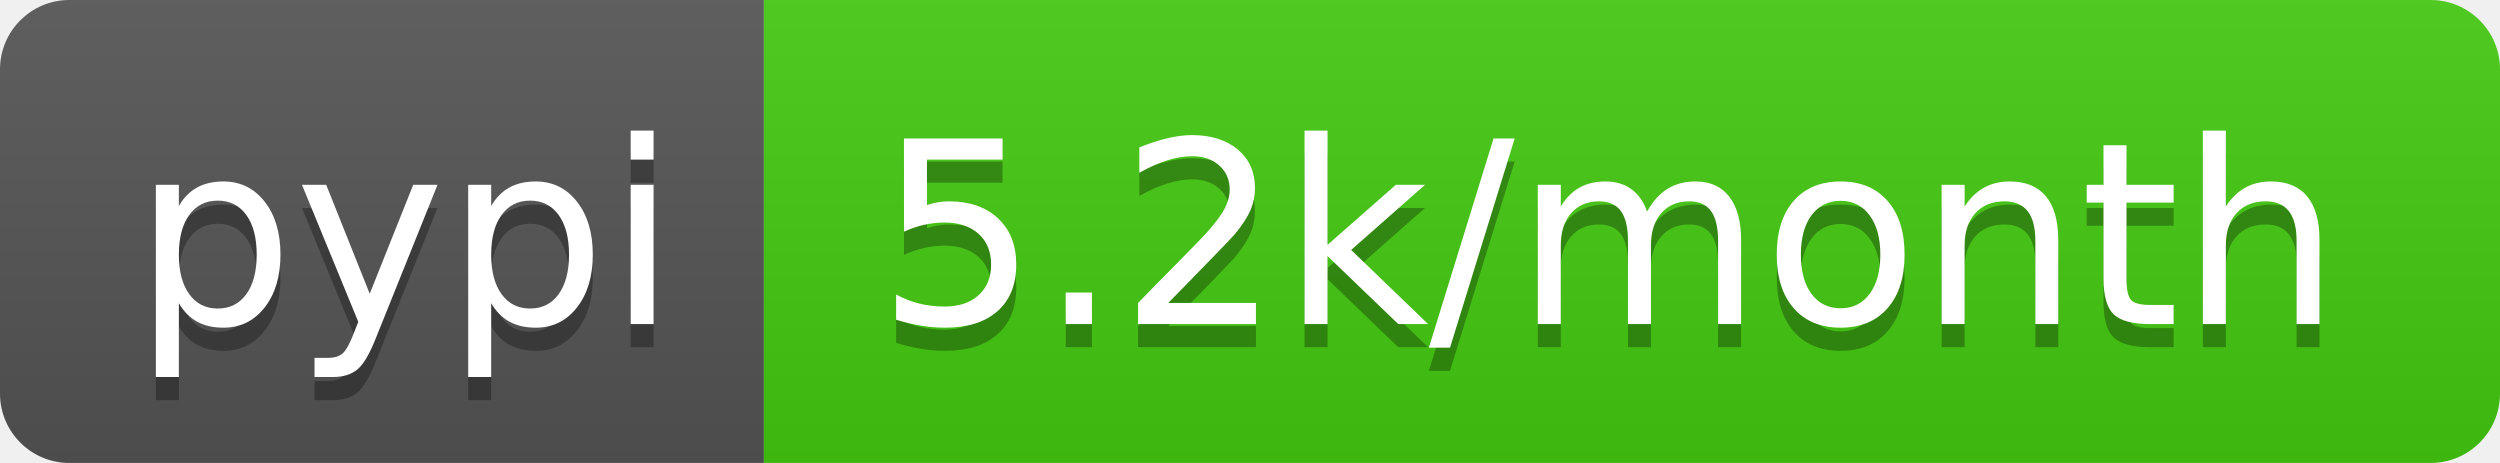
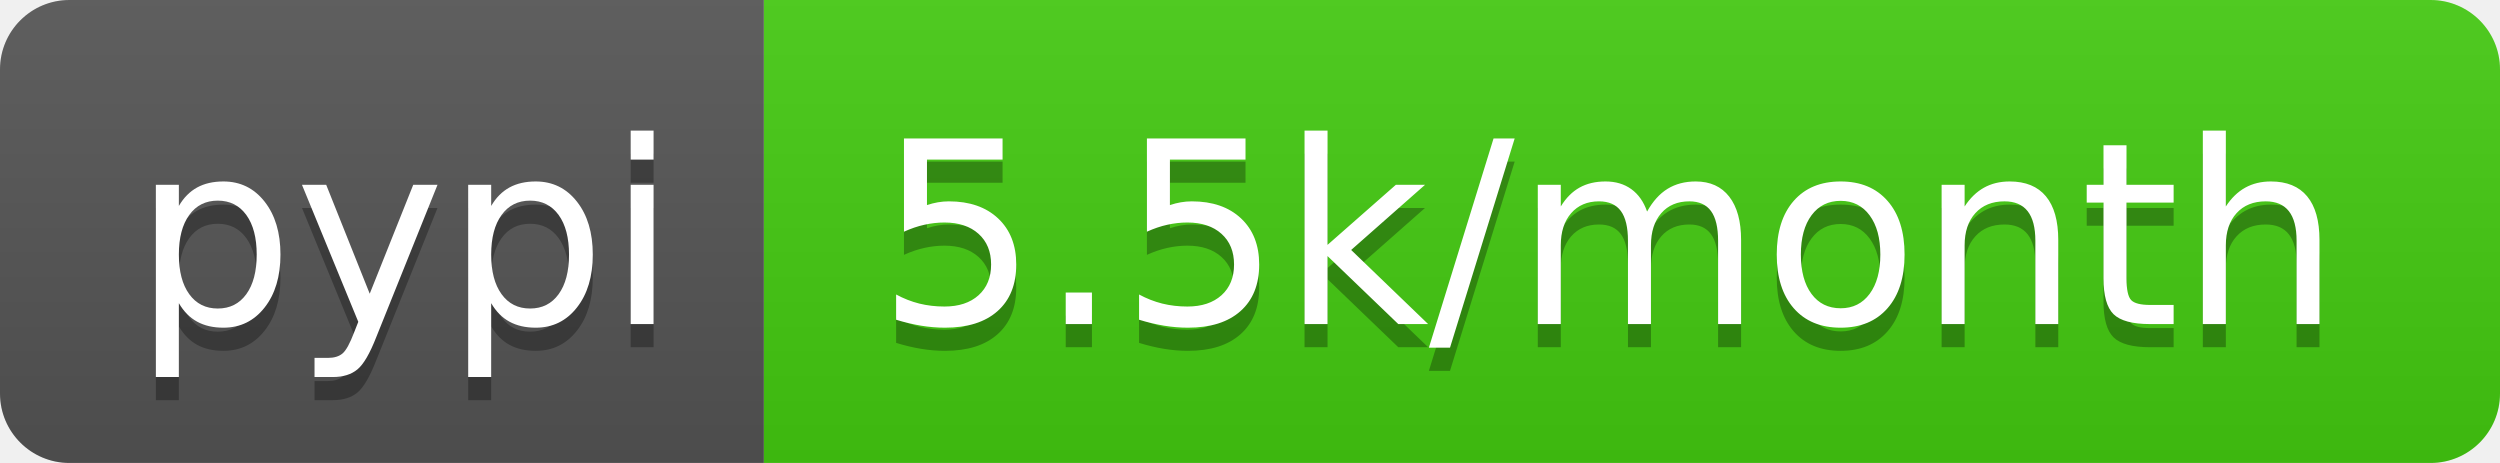
<svg xmlns="http://www.w3.org/2000/svg" width="108" height="20">
  <linearGradient id="b" x2="0" y2="100%">
    <stop offset="0" stop-color="#bbb" stop-opacity=".1" />
    <stop offset="1" stop-opacity=".1" />
  </linearGradient>
  <clipPath id="a">
    <rect width="108" height="20" rx="3" fill="#fff" />
  </clipPath>
  <g clip-path="url(#a)">
    <path fill="#555" d="M0 0h33v20H0z" />
    <path fill="#4c1" d="M33 0h75v20H33z" />
    <path fill="url(#b)" d="M0 0h108v20H0z" />
  </g>
  <g fill="#fff" text-anchor="middle" font-family="DejaVu Sans,Verdana,Geneva,sans-serif" font-size="110">
    <text x="175" y="150" fill="#010101" fill-opacity=".3" transform="scale(.1)" textLength="230">pypi</text>
    <text x="175" y="140" transform="scale(.1)" textLength="230">pypi</text>
-     <text x="695" y="150" fill="#010101" fill-opacity=".3" transform="scale(.1)" textLength="650">5.2k/month</text>
-     <text x="695" y="140" transform="scale(.1)" textLength="650">5.2k/month</text>
+     <text x="695" y="150" fill="#010101" fill-opacity=".3" transform="scale(.1)" textLength="650">5.5k/month</text>
+     <text x="695" y="140" transform="scale(.1)" textLength="650">5.5k/month</text>
  </g>
</svg>
